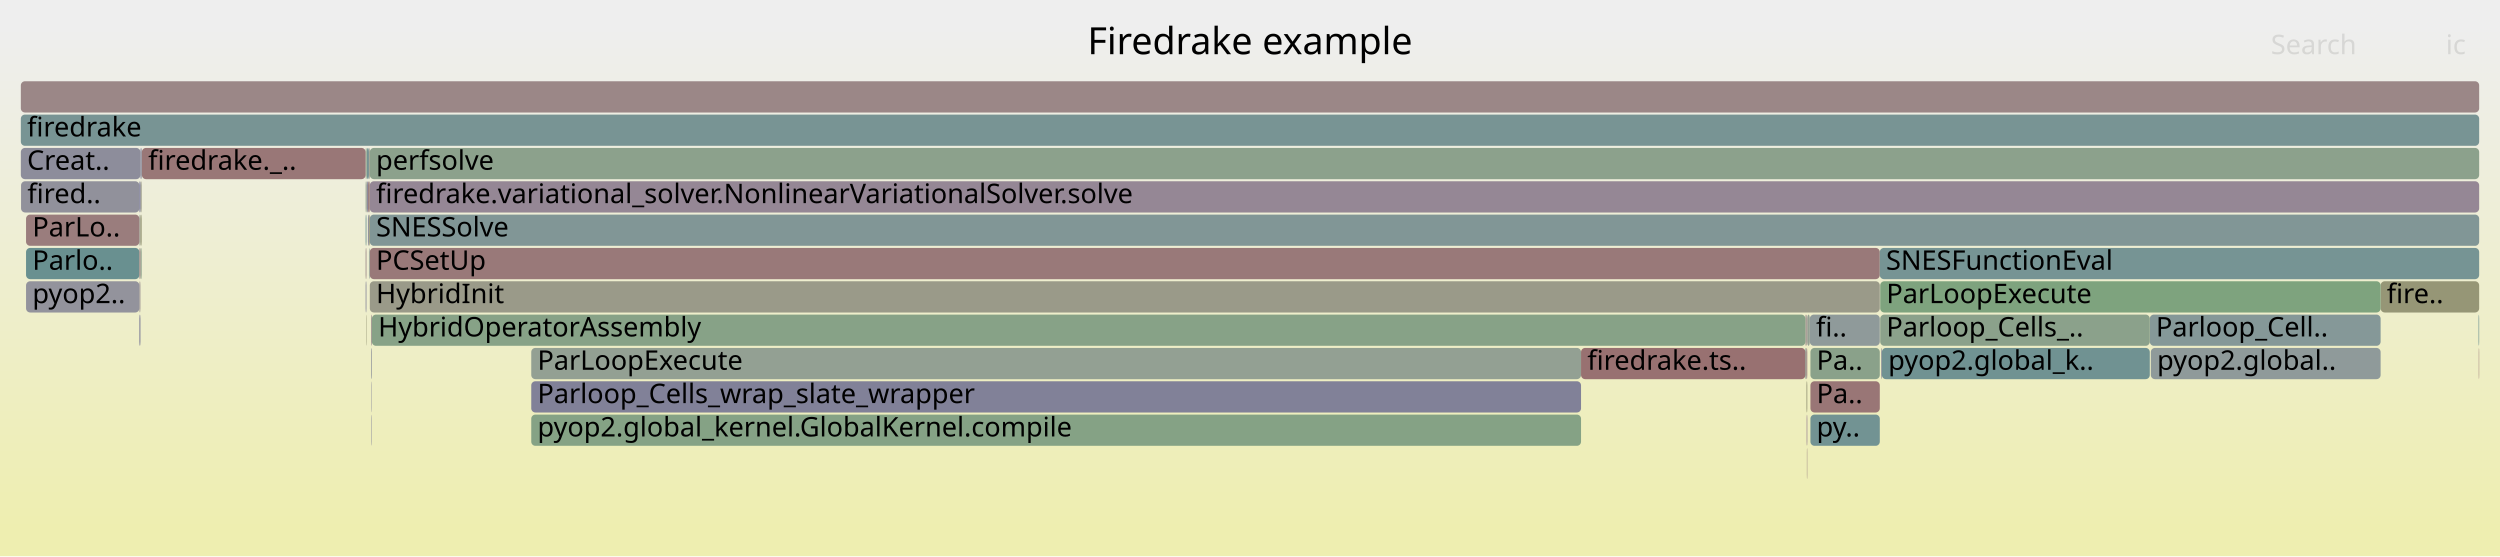
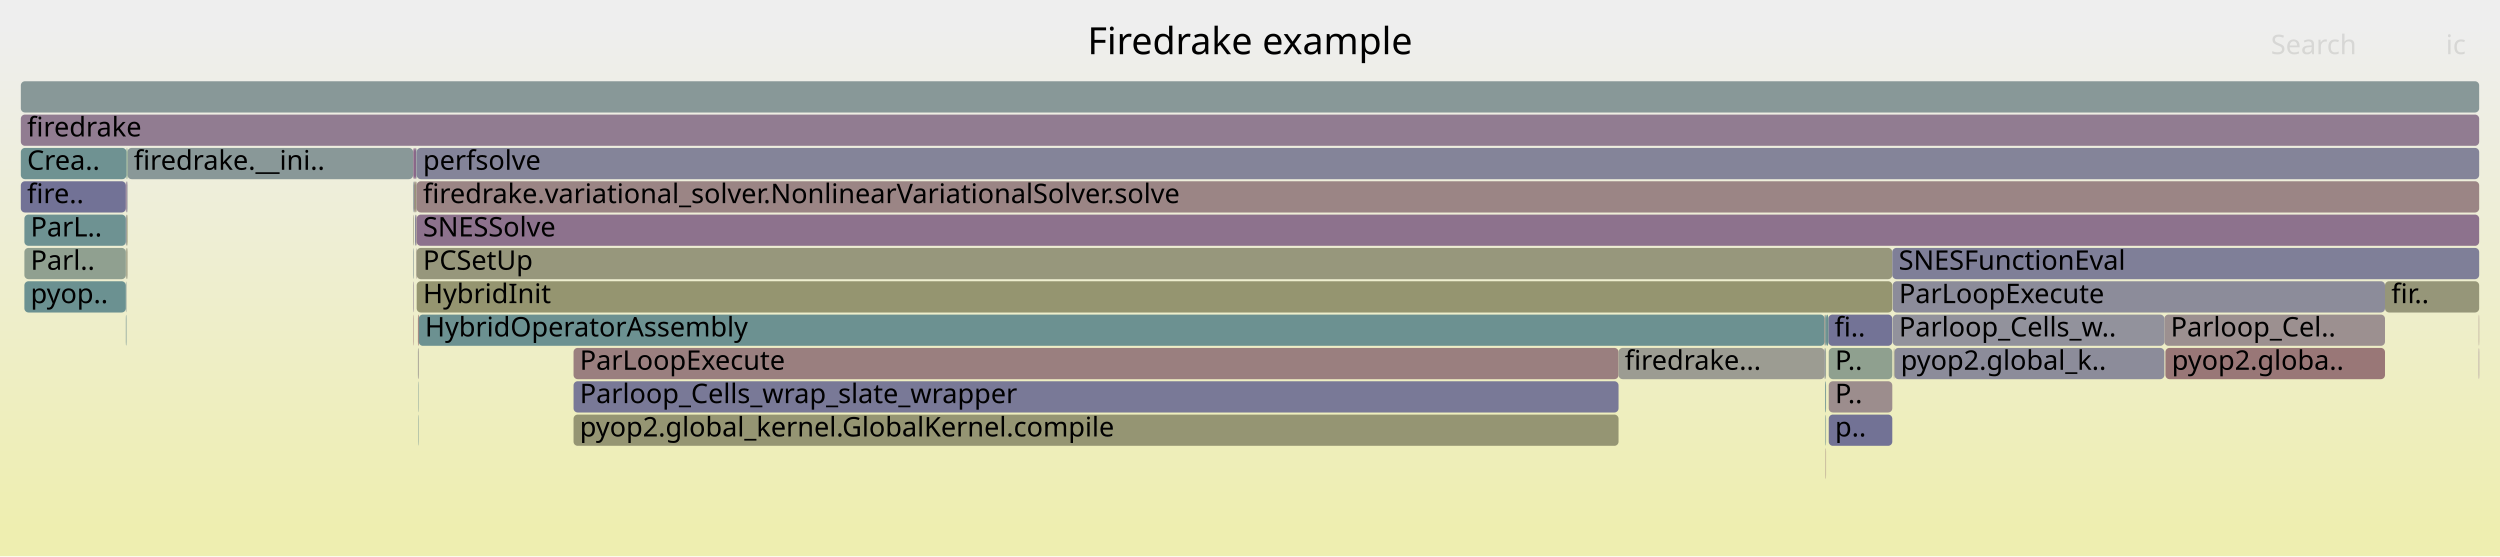
<svg xmlns="http://www.w3.org/2000/svg" version="1.1" width="1200" height="267" viewBox="0 0 1200 267">
  <defs>
    <linearGradient id="background" y1="0" y2="1" x1="0" x2="0">
      <stop stop-color="#eeeeee" offset="5%" />
      <stop stop-color="#eeeeb0" offset="95%" />
    </linearGradient>
  </defs>
  <style type="text/css">
	text { font-family:Verdana; font-size:13px; fill:rgb(0,0,0); }
	#search, #ignorecase { opacity:0.1; cursor:pointer; }
	#search:hover, #search.show, #ignorecase:hover, #ignorecase.show { opacity:1; }
	#subtitle { text-anchor:middle; font-color:rgb(160,160,160); }
	#title { text-anchor:middle; font-size:18px}
	#unzoom { cursor:pointer; }
	#frames &gt; *:hover { stroke:black; stroke-width:0.5; cursor:pointer; }
	.hide { display:none; }
	.parent { opacity:0.5; }
</style>
  <rect x="0.0" y="0" width="1200.0" height="267.0" fill="url(#background)" />
  <text id="title" x="600.00" y="26">Firedrake example</text>
  <text id="details" x="10.00" y="249"> </text>
  <text id="unzoom" x="10.00" y="26" class="hide">Reset Zoom</text>
  <text id="search" x="1090.00" y="26">Search</text>
  <text id="ignorecase" x="1174.00" y="26">ic</text>
  <text id="matched" x="1090.00" y="249"> </text>
  <g id="frames">
    <g>
-       <rect x="902.9" y="167" width="0.4" height="15.0" fill="rgb(146.68,146.68,155.809)" rx="2" ry="2" />
-       <text x="905.94" y="177.5" />
-     </g>
-     <g>
-       <rect x="867.5" y="151" width="1.2" height="15.0" fill="rgb(148.275,159.583,148.275)" rx="2" ry="2" />
-       <text x="870.47" y="161.5" />
-     </g>
-     <g>
-       <rect x="177.5" y="71" width="1012.5" height="15.0" fill="rgb(139.724,160.975,139.724)" rx="2" ry="2" />
-       <text x="180.52" y="81.5">perfsolve</text>
-     </g>
-     <g>
-       <rect x="12.5" y="119" width="54.4" height="15.0" fill="rgb(104.537,144.139,144.139)" rx="2" ry="2" />
-       <text x="15.54" y="129.5">Parlo..</text>
-     </g>
-     <g>
-       <rect x="175.9" y="87" width="0.2" height="15.0" fill="rgb(155.837,141.419,141.419)" rx="2" ry="2" />
-       <text x="178.95" y="97.5" />
-     </g>
-     <g>
-       <rect x="868.7" y="151" width="33.6" height="15.0" fill="rgb(142.833,154.068,154.068)" rx="2" ry="2" />
-       <text x="871.70" y="161.5">fi..</text>
-     </g>
-     <g>
-       <rect x="177.5" y="119" width="724.8" height="15.0" fill="rgb(153.221,121.362,121.362)" rx="2" ry="2" />
-       <text x="180.52" y="129.5">PCSetUp</text>
-     </g>
-     <g>
-       <rect x="67.4" y="71" width="0.6" height="15.0" fill="rgb(125.232,125.232,151.658)" rx="2" ry="2" />
-       <text x="70.40" y="81.5" />
-     </g>
-     <g>
-       <rect x="10.1" y="87" width="56.8" height="15.0" fill="rgb(145.04,145.04,155.492)" rx="2" ry="2" />
-       <text x="13.14" y="97.5">fired..</text>
-     </g>
-     <g>
-       <rect x="177.1" y="119" width="0.3" height="15.0" fill="rgb(140.241,153.396,153.396)" rx="2" ry="2" />
-       <text x="180.12" y="129.5" />
-     </g>
-     <g>
-       <rect x="10.0" y="55" width="1180.0" height="15.0" fill="rgb(119.659,148.06,148.06)" rx="2" ry="2" />
+       <rect x="198.3" y="119" width="0.3" height="15.0" fill="rgb(138.488,152.941,152.941)" rx="2" ry="2" />
+       <text x="201.27" y="129.5" />
+     </g>
+     <g>
+       <rect x="200.8" y="167" width="0.2" height="15.0" fill="rgb(152.324,114.48,114.48)" rx="2" ry="2" />
+       <text x="203.76" y="177.5" />
+     </g>
+     <g>
+       <rect x="199.7" y="71" width="0.3" height="15.0" fill="rgb(129.679,150.658,150.658)" rx="2" ry="2" />
+       <text x="202.66" y="81.5" />
+     </g>
+     <g>
+       <rect x="200.8" y="199" width="0.2" height="15.0" fill="rgb(112.418,146.183,146.183)" rx="2" ry="2" />
+       <text x="203.76" y="209.5" />
+     </g>
+     <g>
+       <rect x="60.4" y="151" width="0.3" height="15.0" fill="rgb(118.207,147.683,147.683)" rx="2" ry="2" />
+       <text x="63.37" y="161.5" />
+     </g>
+     <g>
+       <rect x="876.3" y="215" width="0.2" height="15.0" fill="rgb(153.523,123.673,123.673)" rx="2" ry="2" />
+       <text x="879.33" y="225.5" />
+     </g>
+     <g>
+       <rect x="200.0" y="71" width="990.0" height="15.0" fill="rgb(131.587,131.587,152.888)" rx="2" ry="2" />
+       <text x="203.03" y="81.5">perfsolve</text>
+     </g>
+     <g>
+       <rect x="275.3" y="167" width="501.6" height="15.0" fill="rgb(153.923,126.739,126.739)" rx="2" ry="2" />
+       <text x="278.28" y="177.5">ParLoopExecute</text>
+     </g>
+     <g>
+       <rect x="199.7" y="119" width="0.2" height="15.0" fill="rgb(155.02,135.154,135.154)" rx="2" ry="2" />
+       <text x="202.66" y="129.5" />
+     </g>
+     <g>
+       <rect x="776.9" y="167" width="98.9" height="15.0" fill="rgb(155.52,155.52,145.982)" rx="2" ry="2" />
+       <text x="779.90" y="177.5">firedrake...</text>
+     </g>
+     <g>
+       <rect x="876.1" y="167" width="0.4" height="15.0" fill="rgb(142.37,160.544,142.37)" rx="2" ry="2" />
+       <text x="879.08" y="177.5" />
+     </g>
+     <g>
+       <rect x="198.7" y="87" width="0.5" height="15.0" fill="rgb(155.555,139.255,139.255)" rx="2" ry="2" />
+       <text x="201.71" y="97.5" />
+     </g>
+     <g>
+       <rect x="198.6" y="87" width="0.1" height="15.0" fill="rgb(118.578,147.779,147.779)" rx="2" ry="2" />
+       <text x="201.58" y="97.5" />
+     </g>
+     <g>
+       <rect x="198.7" y="71" width="1.0" height="15.0" fill="rgb(137.034,104.274,137.034)" rx="2" ry="2" />
+       <text x="201.71" y="81.5" />
+     </g>
+     <g>
+       <rect x="60.4" y="119" width="0.3" height="15.0" fill="rgb(152.003,152.003,128.938)" rx="2" ry="2" />
+       <text x="63.37" y="129.5" />
+     </g>
+     <g>
+       <rect x="877.6" y="151" width="30.7" height="15.0" fill="rgb(115.144,115.144,149.705)" rx="2" ry="2" />
+       <text x="880.57" y="161.5">fi..</text>
+     </g>
+     <g>
+       <rect x="1144.8" y="135" width="45.2" height="15.0" fill="rgb(150.407,150.407,121.201)" rx="2" ry="2" />
+       <text x="1147.83" y="145.5">fir..</text>
+     </g>
+     <g>
+       <rect x="199.7" y="87" width="0.3" height="15.0" fill="rgb(154.408,130.459,130.459)" rx="2" ry="2" />
+       <text x="202.66" y="97.5" />
+     </g>
+     <g>
+       <rect x="200.0" y="87" width="990.0" height="15.0" fill="rgb(154.708,132.759,132.759)" rx="2" ry="2" />
+       <text x="203.03" y="97.5">firedrake.variational_solver.NonlinearVariationalSolver.solve</text>
+     </g>
+     <g>
+       <rect x="909.3" y="167" width="129.6" height="15.0" fill="rgb(139.774,139.774,154.472)" rx="2" ry="2" />
+       <text x="912.33" y="177.5">pyop2.global_k..</text>
+     </g>
+     <g>
+       <rect x="60.4" y="135" width="0.3" height="15.0" fill="rgb(142.213,153.907,153.907)" rx="2" ry="2" />
+       <text x="63.37" y="145.5" />
+     </g>
+     <g>
+       <rect x="877.8" y="199" width="30.5" height="15.0" fill="rgb(113.956,113.956,149.475)" rx="2" ry="2" />
+       <text x="880.81" y="209.5">p..</text>
+     </g>
+     <g>
+       <rect x="11.7" y="103" width="48.7" height="15.0" fill="rgb(110.307,145.635,145.635)" rx="2" ry="2" />
+       <text x="14.67" y="113.5">ParL..</text>
+     </g>
+     <g>
+       <rect x="909.0" y="167" width="0.3" height="15.0" fill="rgb(152.744,152.744,132.53)" rx="2" ry="2" />
+       <text x="911.95" y="177.5" />
+     </g>
+     <g>
+       <rect x="908.5" y="135" width="236.3" height="15.0" fill="rgb(139.775,139.775,154.472)" rx="2" ry="2" />
+       <text x="911.50" y="145.5">ParLoopExecute</text>
+     </g>
+     <g>
+       <rect x="10.0" y="87" width="50.4" height="15.0" fill="rgb(114.475,114.475,149.576)" rx="2" ry="2" />
+       <text x="13.00" y="97.5">fire..</text>
+     </g>
+     <g>
+       <rect x="60.7" y="103" width="0.5" height="15.0" fill="rgb(147.911,147.911,109.108)" rx="2" ry="2" />
+       <text x="63.68" y="113.5" />
+     </g>
+     <g>
+       <rect x="198.6" y="71" width="0.1" height="15.0" fill="rgb(145.05,160.108,145.05)" rx="2" ry="2" />
+       <text x="201.58" y="81.5" />
+     </g>
+     <g>
+       <rect x="10.0" y="39" width="1180.0" height="15.0" fill="rgb(136.2,152.348,152.348)" rx="2" ry="2" />
+       <text x="13.00" y="49.5" />
+     </g>
+     <g>
+       <rect x="61.2" y="71" width="137.1" height="15.0" fill="rgb(136.57,152.444,152.444)" rx="2" ry="2" />
+       <text x="64.22" y="81.5">firedrake.__ini..</text>
+     </g>
+     <g>
+       <rect x="201.0" y="151" width="674.8" height="15.0" fill="rgb(108.01,145.04,145.04)" rx="2" ry="2" />
+       <text x="203.97" y="161.5">HybridOperatorAssembly</text>
+     </g>
+     <g>
+       <rect x="10.0" y="55" width="1180.0" height="15.0" fill="rgb(144.865,124.343,144.865)" rx="2" ry="2" />
      <text x="13.00" y="65.5">firedrake</text>
    </g>
    <g>
-       <rect x="66.9" y="103" width="0.5" height="15.0" fill="rgb(149.115,159.446,149.115)" rx="2" ry="2" />
-       <text x="69.94" y="113.5" />
-     </g>
-     <g>
-       <rect x="176.1" y="87" width="0.5" height="15.0" fill="rgb(129.615,129.615,152.506)" rx="2" ry="2" />
-       <text x="179.07" y="97.5" />
-     </g>
-     <g>
-       <rect x="867.3" y="215" width="0.2" height="15.0" fill="rgb(154.25,129.248,129.248)" rx="2" ry="2" />
-       <text x="870.34" y="225.5" />
-     </g>
-     <g>
-       <rect x="178.3" y="183" width="0.2" height="15.0" fill="rgb(137.341,137.341,154.002)" rx="2" ry="2" />
-       <text x="181.30" y="193.5" />
-     </g>
-     <g>
-       <rect x="177.5" y="87" width="1012.5" height="15.0" fill="rgb(149.035,135.026,149.035)" rx="2" ry="2" />
-       <text x="180.52" y="97.5">firedrake.variational_solver.NonlinearVariationalSolver.solve</text>
-     </g>
-     <g>
-       <rect x="175.5" y="135" width="0.4" height="15.0" fill="rgb(137.414,137.414,154.016)" rx="2" ry="2" />
-       <text x="178.50" y="145.5" />
-     </g>
-     <g>
-       <rect x="903.3" y="167" width="128.6" height="15.0" fill="rgb(112.104,146.101,146.101)" rx="2" ry="2" />
-       <text x="906.33" y="177.5">pyop2.global_k..</text>
-     </g>
-     <g>
-       <rect x="177.4" y="119" width="0.1" height="15.0" fill="rgb(138.462,161.181,138.462)" rx="2" ry="2" />
-       <text x="180.35" y="129.5" />
-     </g>
-     <g>
-       <rect x="869.0" y="183" width="33.3" height="15.0" fill="rgb(152.749,117.742,117.742)" rx="2" ry="2" />
-       <text x="871.96" y="193.5">Pa..</text>
-     </g>
-     <g>
-       <rect x="175.5" y="87" width="0.4" height="15.0" fill="rgb(141.05,160.759,141.05)" rx="2" ry="2" />
-       <text x="178.50" y="97.5" />
-     </g>
-     <g>
-       <rect x="68.0" y="71" width="0.1" height="15.0" fill="rgb(147.03,155.156,155.156)" rx="2" ry="2" />
-       <text x="70.97" y="81.5" />
-     </g>
-     <g>
-       <rect x="1142.7" y="135" width="47.3" height="15.0" fill="rgb(149.705,149.705,117.802)" rx="2" ry="2" />
-       <text x="1145.65" y="145.5">fire..</text>
-     </g>
-     <g>
-       <rect x="175.7" y="151" width="0.2" height="15.0" fill="rgb(149.497,149.497,116.794)" rx="2" ry="2" />
-       <text x="178.73" y="161.5" />
-     </g>
-     <g>
-       <rect x="175.5" y="103" width="0.4" height="15.0" fill="rgb(108.898,145.27,145.27)" rx="2" ry="2" />
-       <text x="178.50" y="113.5" />
-     </g>
-     <g>
-       <rect x="175.5" y="71" width="0.4" height="15.0" fill="rgb(141.095,160.752,141.095)" rx="2" ry="2" />
-       <text x="178.50" y="81.5" />
-     </g>
-     <g>
-       <rect x="1189.8" y="167" width="0.2" height="15.0" fill="rgb(152.433,115.322,115.322)" rx="2" ry="2" />
-       <text x="1192.82" y="177.5" />
-     </g>
-     <g>
-       <rect x="177.5" y="103" width="1012.5" height="15.0" fill="rgb(128.818,150.434,150.434)" rx="2" ry="2" />
-       <text x="180.52" y="113.5">SNESSolve</text>
-     </g>
-     <g>
-       <rect x="176.1" y="71" width="1.0" height="15.0" fill="rgb(116.572,147.259,147.259)" rx="2" ry="2" />
-       <text x="179.07" y="81.5" />
-     </g>
-     <g>
-       <rect x="67.4" y="119" width="0.6" height="15.0" fill="rgb(139.333,161.039,139.333)" rx="2" ry="2" />
-       <text x="70.40" y="129.5" />
-     </g>
-     <g>
-       <rect x="66.9" y="135" width="0.5" height="15.0" fill="rgb(156.51,146.578,146.578)" rx="2" ry="2" />
-       <text x="69.94" y="145.5" />
-     </g>
-     <g>
-       <rect x="866.6" y="151" width="0.4" height="15.0" fill="rgb(155.618,139.735,139.735)" rx="2" ry="2" />
-       <text x="869.64" y="161.5" />
-     </g>
-     <g>
-       <rect x="12.5" y="103" width="54.4" height="15.0" fill="rgb(153.741,125.347,125.347)" rx="2" ry="2" />
-       <text x="15.54" y="113.5">ParLo..</text>
-     </g>
-     <g>
-       <rect x="867.2" y="199" width="0.3" height="15.0" fill="rgb(141.199,114.948,141.199)" rx="2" ry="2" />
-       <text x="870.21" y="209.5" />
-     </g>
-     <g>
-       <rect x="178.1" y="151" width="0.4" height="15.0" fill="rgb(155.913,141.999,141.999)" rx="2" ry="2" />
-       <text x="181.14" y="161.5" />
-     </g>
-     <g>
-       <rect x="902.3" y="119" width="287.7" height="15.0" fill="rgb(118.18,147.676,147.676)" rx="2" ry="2" />
-       <text x="905.30" y="129.5">SNESFunctionEval</text>
-     </g>
-     <g>
-       <rect x="10.0" y="71" width="57.4" height="15.0" fill="rgb(141.48,141.48,154.803)" rx="2" ry="2" />
-       <text x="13.00" y="81.5">Creat..</text>
-     </g>
-     <g>
-       <rect x="67.4" y="87" width="0.6" height="15.0" fill="rgb(153.712,153.712,137.221)" rx="2" ry="2" />
-       <text x="70.40" y="97.5" />
-     </g>
-     <g>
-       <rect x="68.1" y="71" width="107.4" height="15.0" fill="rgb(152.964,119.393,119.393)" rx="2" ry="2" />
-       <text x="71.14" y="81.5">firedrake._..</text>
-     </g>
-     <g>
-       <rect x="1032.4" y="167" width="110.3" height="15.0" fill="rgb(143.238,154.173,154.173)" rx="2" ry="2" />
-       <text x="1035.40" y="177.5">pyop2.global..</text>
-     </g>
-     <g>
-       <rect x="1031.9" y="151" width="110.8" height="15.0" fill="rgb(133.023,151.525,151.525)" rx="2" ry="2" />
-       <text x="1034.86" y="161.5">Parloop_Cell..</text>
-     </g>
-     <g>
-       <rect x="867.0" y="151" width="0.5" height="15.0" fill="rgb(156.08,143.283,143.283)" rx="2" ry="2" />
-       <text x="869.96" y="161.5" />
-     </g>
-     <g>
-       <rect x="66.9" y="119" width="0.5" height="15.0" fill="rgb(154.42,130.557,130.557)" rx="2" ry="2" />
-       <text x="69.94" y="129.5" />
-     </g>
-     <g>
-       <rect x="255.0" y="199" width="503.9" height="15.0" fill="rgb(132.665,162.124,132.665)" rx="2" ry="2" />
-       <text x="257.98" y="209.5">pyop2.global_kernel.GlobalKernel.compile</text>
-     </g>
-     <g>
-       <rect x="902.5" y="135" width="240.2" height="15.0" fill="rgb(125.892,163.227,125.892)" rx="2" ry="2" />
-       <text x="905.46" y="145.5">ParLoopExecute</text>
-     </g>
-     <g>
-       <rect x="177.5" y="135" width="724.8" height="15.0" fill="rgb(153.661,153.661,136.974)" rx="2" ry="2" />
-       <text x="180.52" y="145.5">HybridInit</text>
-     </g>
-     <g>
-       <rect x="869.0" y="199" width="33.3" height="15.0" fill="rgb(113.788,146.538,146.538)" rx="2" ry="2" />
-       <text x="871.96" y="209.5">py..</text>
-     </g>
-     <g>
-       <rect x="178.3" y="199" width="0.2" height="15.0" fill="rgb(126.076,126.076,151.821)" rx="2" ry="2" />
-       <text x="181.30" y="209.5" />
-     </g>
-     <g>
-       <rect x="178.3" y="167" width="0.2" height="15.0" fill="rgb(147.054,159.782,147.054)" rx="2" ry="2" />
-       <text x="181.30" y="177.5" />
-     </g>
-     <g>
-       <rect x="175.9" y="71" width="0.2" height="15.0" fill="rgb(129.585,162.626,129.585)" rx="2" ry="2" />
-       <text x="178.95" y="81.5" />
-     </g>
-     <g>
-       <rect x="178.5" y="151" width="688.1" height="15.0" fill="rgb(135.339,161.689,135.339)" rx="2" ry="2" />
-       <text x="181.54" y="161.5">HybridOperatorAssembly</text>
-     </g>
-     <g>
-       <rect x="902.5" y="151" width="129.4" height="15.0" fill="rgb(138.506,161.173,138.506)" rx="2" ry="2" />
-       <text x="905.46" y="161.5">Parloop_Cells_..</text>
-     </g>
-     <g>
-       <rect x="866.6" y="167" width="0.4" height="15.0" fill="rgb(104.991,144.257,144.257)" rx="2" ry="2" />
-       <text x="869.64" y="177.5" />
-     </g>
-     <g>
-       <rect x="867.0" y="167" width="0.5" height="15.0" fill="rgb(154.9,134.231,134.231)" rx="2" ry="2" />
-       <text x="869.96" y="177.5" />
-     </g>
-     <g>
-       <rect x="12.5" y="135" width="54.4" height="15.0" fill="rgb(147.072,147.072,155.885)" rx="2" ry="2" />
-       <text x="15.54" y="145.5">pyop2..</text>
-     </g>
-     <g>
-       <rect x="867.1" y="183" width="0.4" height="15.0" fill="rgb(149.942,149.942,118.948)" rx="2" ry="2" />
-       <text x="870.08" y="193.5" />
-     </g>
-     <g>
-       <rect x="67.4" y="103" width="0.6" height="15.0" fill="rgb(149.622,149.622,117.399)" rx="2" ry="2" />
-       <text x="70.40" y="113.5" />
-     </g>
-     <g>
-       <rect x="176.6" y="87" width="0.5" height="15.0" fill="rgb(153.487,123.404,123.404)" rx="2" ry="2" />
-       <text x="179.62" y="97.5" />
-     </g>
-     <g>
-       <rect x="177.1" y="103" width="0.4" height="15.0" fill="rgb(149.949,149.949,118.986)" rx="2" ry="2" />
-       <text x="180.12" y="113.5" />
-     </g>
-     <g>
-       <rect x="177.1" y="71" width="0.4" height="15.0" fill="rgb(153.602,153.602,136.684)" rx="2" ry="2" />
-       <text x="180.12" y="81.5" />
-     </g>
-     <g>
-       <rect x="178.1" y="167" width="0.2" height="15.0" fill="rgb(125.274,125.274,151.666)" rx="2" ry="2" />
-       <text x="181.14" y="177.5" />
-     </g>
-     <g>
-       <rect x="66.9" y="87" width="0.5" height="15.0" fill="rgb(109.557,109.557,148.624)" rx="2" ry="2" />
-       <text x="69.94" y="97.5" />
-     </g>
-     <g>
-       <rect x="10.0" y="39" width="1180.0" height="15.0" fill="rgb(154.985,134.886,134.886)" rx="2" ry="2" />
-       <text x="13.00" y="49.5" />
-     </g>
-     <g>
-       <rect x="66.9" y="151" width="0.5" height="15.0" fill="rgb(123.608,123.608,151.343)" rx="2" ry="2" />
-       <text x="69.94" y="161.5" />
-     </g>
-     <g>
-       <rect x="177.1" y="87" width="0.4" height="15.0" fill="rgb(154.227,129.072,129.072)" rx="2" ry="2" />
-       <text x="180.12" y="97.5" />
-     </g>
-     <g>
-       <rect x="255.0" y="167" width="503.9" height="15.0" fill="rgb(147.478,159.713,147.478)" rx="2" ry="2" />
-       <text x="257.98" y="177.5">ParLoopExecute</text>
-     </g>
-     <g>
-       <rect x="176.6" y="103" width="0.5" height="15.0" fill="rgb(144.293,144.293,155.347)" rx="2" ry="2" />
-       <text x="179.62" y="113.5" />
-     </g>
-     <g>
-       <rect x="758.9" y="167" width="107.7" height="15.0" fill="rgb(152.15,113.151,113.151)" rx="2" ry="2" />
-       <text x="761.93" y="177.5">firedrake.ts..</text>
-     </g>
-     <g>
-       <rect x="1189.7" y="151" width="0.3" height="15.0" fill="rgb(110.114,145.585,145.585)" rx="2" ry="2" />
-       <text x="1192.69" y="161.5" />
-     </g>
-     <g>
-       <rect x="255.0" y="183" width="503.9" height="15.0" fill="rgb(129.483,129.483,152.481)" rx="2" ry="2" />
-       <text x="257.98" y="193.5">Parloop_Cells_wrap_slate_wrapper</text>
-     </g>
-     <g>
-       <rect x="175.5" y="119" width="0.4" height="15.0" fill="rgb(154.983,134.872,134.872)" rx="2" ry="2" />
-       <text x="178.50" y="129.5" />
-     </g>
-     <g>
-       <rect x="869.0" y="167" width="33.3" height="15.0" fill="rgb(137.723,161.301,137.723)" rx="2" ry="2" />
-       <text x="871.96" y="177.5">Pa..</text>
+       <rect x="199.2" y="103" width="0.5" height="15.0" fill="rgb(136.857,136.857,153.908)" rx="2" ry="2" />
+       <text x="202.22" y="113.5" />
+     </g>
+     <g>
+       <rect x="198.3" y="87" width="0.3" height="15.0" fill="rgb(131.542,151.14,151.14)" rx="2" ry="2" />
+       <text x="201.27" y="97.5" />
+     </g>
+     <g>
+       <rect x="875.8" y="151" width="0.3" height="15.0" fill="rgb(153.821,125.962,125.962)" rx="2" ry="2" />
+       <text x="878.78" y="161.5" />
+     </g>
+     <g>
+       <rect x="198.3" y="135" width="0.3" height="15.0" fill="rgb(151.853,142.248,151.853)" rx="2" ry="2" />
+       <text x="201.27" y="145.5" />
+     </g>
+     <g>
+       <rect x="876.2" y="199" width="0.3" height="15.0" fill="rgb(114.277,146.664,146.664)" rx="2" ry="2" />
+       <text x="879.21" y="209.5" />
+     </g>
+     <g>
+       <rect x="198.3" y="103" width="0.3" height="15.0" fill="rgb(151.793,151.793,127.92)" rx="2" ry="2" />
+       <text x="201.27" y="113.5" />
+     </g>
+     <g>
+       <rect x="60.7" y="71" width="0.5" height="15.0" fill="rgb(129.965,162.564,129.965)" rx="2" ry="2" />
+       <text x="63.68" y="81.5" />
+     </g>
+     <g>
+       <rect x="1039.4" y="167" width="105.4" height="15.0" fill="rgb(152.872,118.687,118.687)" rx="2" ry="2" />
+       <text x="1042.43" y="177.5">pyop2.globa..</text>
+     </g>
+     <g>
+       <rect x="877.8" y="183" width="30.5" height="15.0" fill="rgb(155.815,141.246,141.246)" rx="2" ry="2" />
+       <text x="880.81" y="193.5">P..</text>
+     </g>
+     <g>
+       <rect x="60.7" y="87" width="0.5" height="15.0" fill="rgb(142.296,142.296,154.96)" rx="2" ry="2" />
+       <text x="63.68" y="97.5" />
+     </g>
+     <g>
+       <rect x="200.0" y="119" width="708.3" height="15.0" fill="rgb(151.018,151.018,124.163)" rx="2" ry="2" />
+       <text x="203.03" y="129.5">PCSetUp</text>
+     </g>
+     <g>
+       <rect x="200.0" y="103" width="990.0" height="15.0" fill="rgb(140.777,113.865,140.777)" rx="2" ry="2" />
+       <text x="203.03" y="113.5">SNESSolve</text>
+     </g>
+     <g>
+       <rect x="1038.9" y="151" width="105.9" height="15.0" fill="rgb(156.187,144.103,144.103)" rx="2" ry="2" />
+       <text x="1041.91" y="161.5">Parloop_Cel..</text>
+     </g>
+     <g>
+       <rect x="876.1" y="183" width="0.4" height="15.0" fill="rgb(105.506,144.39,144.39)" rx="2" ry="2" />
+       <text x="879.08" y="193.5" />
+     </g>
+     <g>
+       <rect x="60.4" y="87" width="0.3" height="15.0" fill="rgb(135.969,101.545,135.969)" rx="2" ry="2" />
+       <text x="63.37" y="97.5" />
+     </g>
+     <g>
+       <rect x="60.4" y="103" width="0.3" height="15.0" fill="rgb(126.709,126.709,151.944)" rx="2" ry="2" />
+       <text x="63.37" y="113.5" />
+     </g>
+     <g>
+       <rect x="1189.8" y="151" width="0.2" height="15.0" fill="rgb(153.877,126.393,126.393)" rx="2" ry="2" />
+       <text x="1192.79" y="161.5" />
+     </g>
+     <g>
+       <rect x="275.3" y="183" width="501.6" height="15.0" fill="rgb(121.26,121.26,150.889)" rx="2" ry="2" />
+       <text x="278.28" y="193.5">Parloop_Cells_wrap_slate_wrapper</text>
+     </g>
+     <g>
+       <rect x="199.7" y="103" width="0.3" height="15.0" fill="rgb(155.108,135.825,135.825)" rx="2" ry="2" />
+       <text x="202.66" y="113.5" />
+     </g>
+     <g>
+       <rect x="1189.8" y="167" width="0.2" height="15.0" fill="rgb(137.082,104.397,137.082)" rx="2" ry="2" />
+       <text x="1192.79" y="177.5" />
+     </g>
+     <g>
+       <rect x="199.9" y="119" width="0.1" height="15.0" fill="rgb(149.716,149.716,117.855)" rx="2" ry="2" />
+       <text x="202.88" y="129.5" />
+     </g>
+     <g>
+       <rect x="908.5" y="151" width="130.4" height="15.0" fill="rgb(146.439,146.439,155.762)" rx="2" ry="2" />
+       <text x="911.50" y="161.5">Parloop_Cells_w..</text>
+     </g>
+     <g>
+       <rect x="275.3" y="199" width="501.6" height="15.0" fill="rgb(149.171,149.171,115.216)" rx="2" ry="2" />
+       <text x="278.28" y="209.5">pyop2.global_kernel.GlobalKernel.compile</text>
+     </g>
+     <g>
+       <rect x="60.7" y="119" width="0.5" height="15.0" fill="rgb(151.302,151.302,125.54)" rx="2" ry="2" />
+       <text x="63.68" y="129.5" />
+     </g>
+     <g>
+       <rect x="200.0" y="135" width="708.3" height="15.0" fill="rgb(148.585,148.585,112.373)" rx="2" ry="2" />
+       <text x="203.03" y="145.5">HybridInit</text>
+     </g>
+     <g>
+       <rect x="875.8" y="167" width="0.3" height="15.0" fill="rgb(124.415,124.415,151.5)" rx="2" ry="2" />
+       <text x="878.78" y="177.5" />
+     </g>
+     <g>
+       <rect x="11.7" y="135" width="48.7" height="15.0" fill="rgb(107.353,144.869,144.869)" rx="2" ry="2" />
+       <text x="14.67" y="145.5">pyop..</text>
+     </g>
+     <g>
+       <rect x="877.8" y="167" width="30.5" height="15.0" fill="rgb(143.003,160.441,143.003)" rx="2" ry="2" />
+       <text x="880.81" y="177.5">P..</text>
+     </g>
+     <g>
+       <rect x="11.7" y="119" width="48.7" height="15.0" fill="rgb(144.404,160.213,144.404)" rx="2" ry="2" />
+       <text x="14.67" y="129.5">Parl..</text>
+     </g>
+     <g>
+       <rect x="876.1" y="151" width="0.4" height="15.0" fill="rgb(111.356,145.907,145.907)" rx="2" ry="2" />
+       <text x="879.08" y="161.5" />
+     </g>
+     <g>
+       <rect x="200.8" y="183" width="0.2" height="15.0" fill="rgb(116.816,147.323,147.323)" rx="2" ry="2" />
+       <text x="203.76" y="193.5" />
+     </g>
+     <g>
+       <rect x="200.6" y="151" width="0.4" height="15.0" fill="rgb(152.144,113.108,113.108)" rx="2" ry="2" />
+       <text x="203.61" y="161.5" />
+     </g>
+     <g>
+       <rect x="200.6" y="167" width="0.2" height="15.0" fill="rgb(129.979,150.735,150.735)" rx="2" ry="2" />
+       <text x="203.61" y="177.5" />
+     </g>
+     <g>
+       <rect x="198.4" y="151" width="0.2" height="15.0" fill="rgb(152.086,112.66,112.66)" rx="2" ry="2" />
+       <text x="201.45" y="161.5" />
+     </g>
+     <g>
+       <rect x="908.3" y="119" width="281.7" height="15.0" fill="rgb(127.066,127.066,152.013)" rx="2" ry="2" />
+       <text x="911.35" y="129.5">SNESFunctionEval</text>
+     </g>
+     <g>
+       <rect x="198.3" y="71" width="0.3" height="15.0" fill="rgb(135.147,99.439,135.147)" rx="2" ry="2" />
+       <text x="201.27" y="81.5" />
+     </g>
+     <g>
+       <rect x="10.0" y="71" width="50.7" height="15.0" fill="rgb(111.008,145.817,145.817)" rx="2" ry="2" />
+       <text x="13.00" y="81.5">Crea..</text>
+     </g>
+     <g>
+       <rect x="876.5" y="151" width="1.1" height="15.0" fill="rgb(105.536,144.398,144.398)" rx="2" ry="2" />
+       <text x="879.46" y="161.5" />
+     </g>
+     <g>
+       <rect x="199.2" y="87" width="0.5" height="15.0" fill="rgb(149.869,149.869,118.597)" rx="2" ry="2" />
+       <text x="202.22" y="97.5" />
    </g>
  </g>
</svg>
